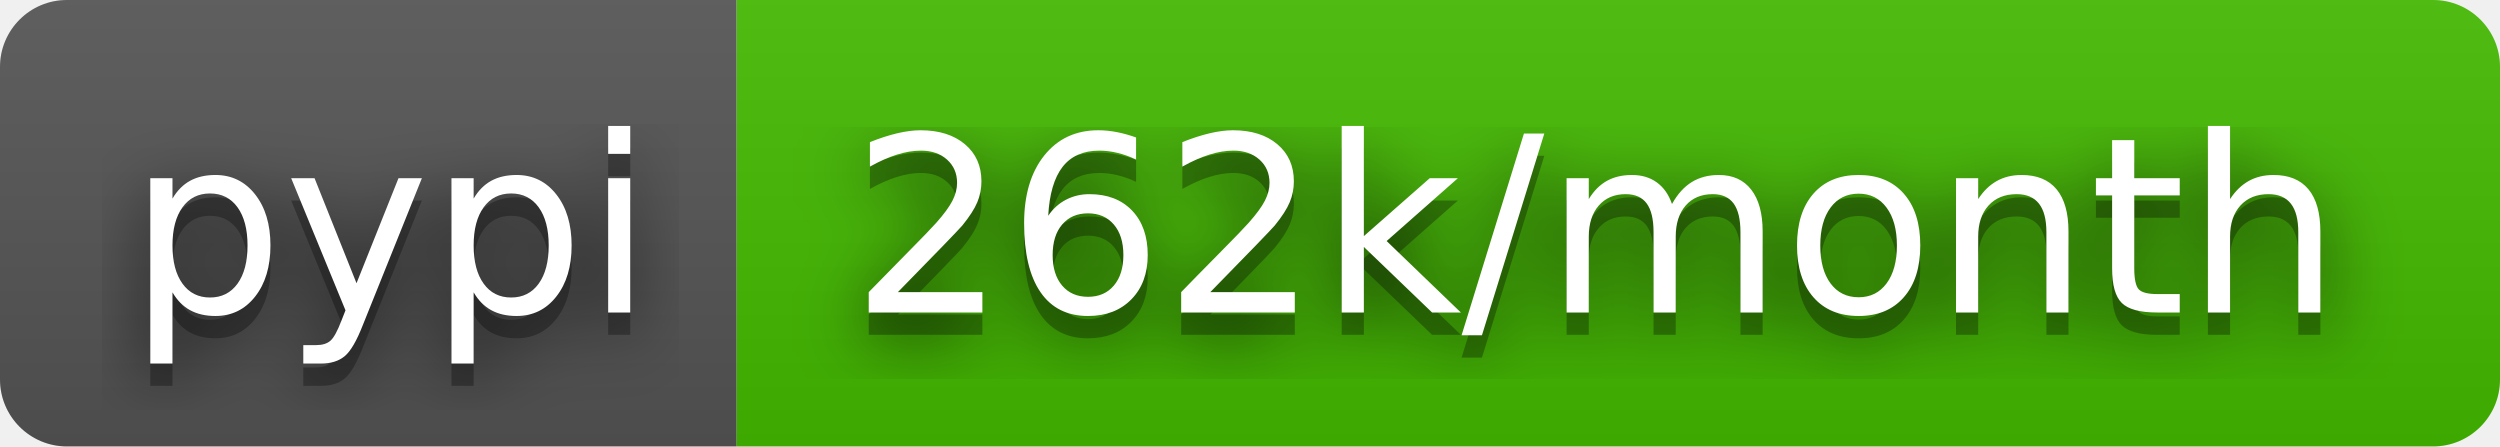
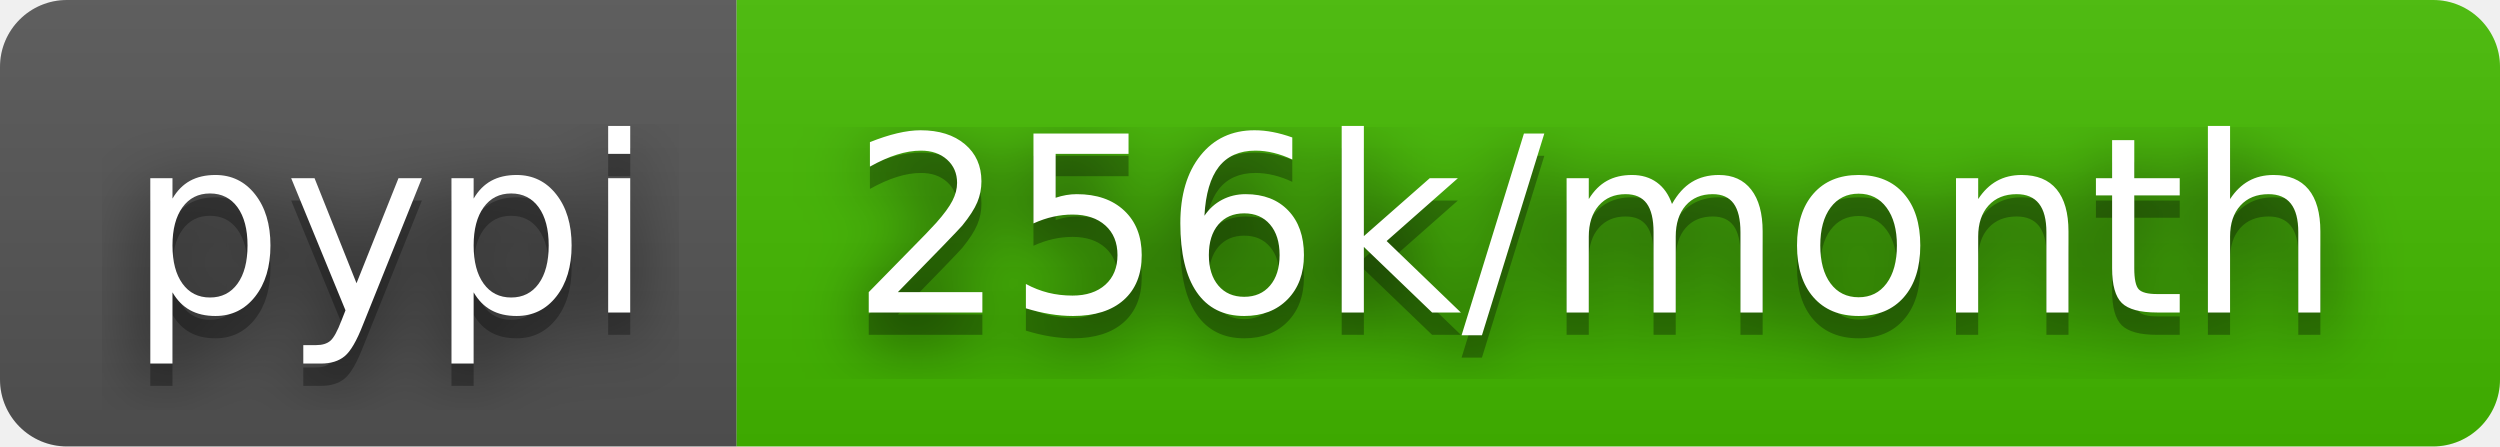
- <svg xmlns="http://www.w3.org/2000/svg" width="112" height="20" role="img" aria-label="pypi: 262k/month">
+ <svg xmlns="http://www.w3.org/2000/svg" width="112" height="20" role="img" aria-label="pypi: 256k/month">
  <filter id="blur">
    <feGaussianBlur stdDeviation="16" />
  </filter>
  <linearGradient id="s" x2="0" y2="100%">
    <stop offset="0" stop-color="#bbb" stop-opacity=".1" />
    <stop offset="1" stop-opacity=".1" />
  </linearGradient>
  <clipPath id="r">
    <rect width="112" height="20" rx="3" />
  </clipPath>
  <g clip-path="url(#r)">
    <rect width="33" height="20" fill="#555" />
    <rect x="33" width="79" height="20" fill="#4b0" />
    <rect width="112" height="20" fill="url(#s)" />
  </g>
  <g fill="#fff" text-anchor="middle" font-family="Verdana,Geneva,DejaVu Sans,sans-serif" text-rendering="geometricPrecision" font-size="110">
    <g transform="scale(.1)">
      <g aria-hidden="true" fill="#010101">
        <text x="175" y="150" fill-opacity=".8" filter="url(#blur)" textLength="230">pypi</text>
        <text x="175" y="150" fill-opacity=".3" textLength="230">pypi</text>
      </g>
      <text x="175" y="140" textLength="230">pypi</text>
    </g>
    <g transform="scale(.1)">
      <g aria-hidden="true" fill="#010101">
-         <text x="715" y="150" fill-opacity=".8" filter="url(#blur)" textLength="690">262k/month</text>
-         <text x="715" y="150" fill-opacity=".3" textLength="690">262k/month</text>
+         <text x="715" y="150" fill-opacity=".8" filter="url(#blur)" textLength="690">256k/month</text>
+         <text x="715" y="150" fill-opacity=".3" textLength="690">256k/month</text>
      </g>
-       <text x="715" y="140" textLength="690">262k/month</text>
+       <text x="715" y="140" textLength="690">256k/month</text>
    </g>
  </g>
</svg>
